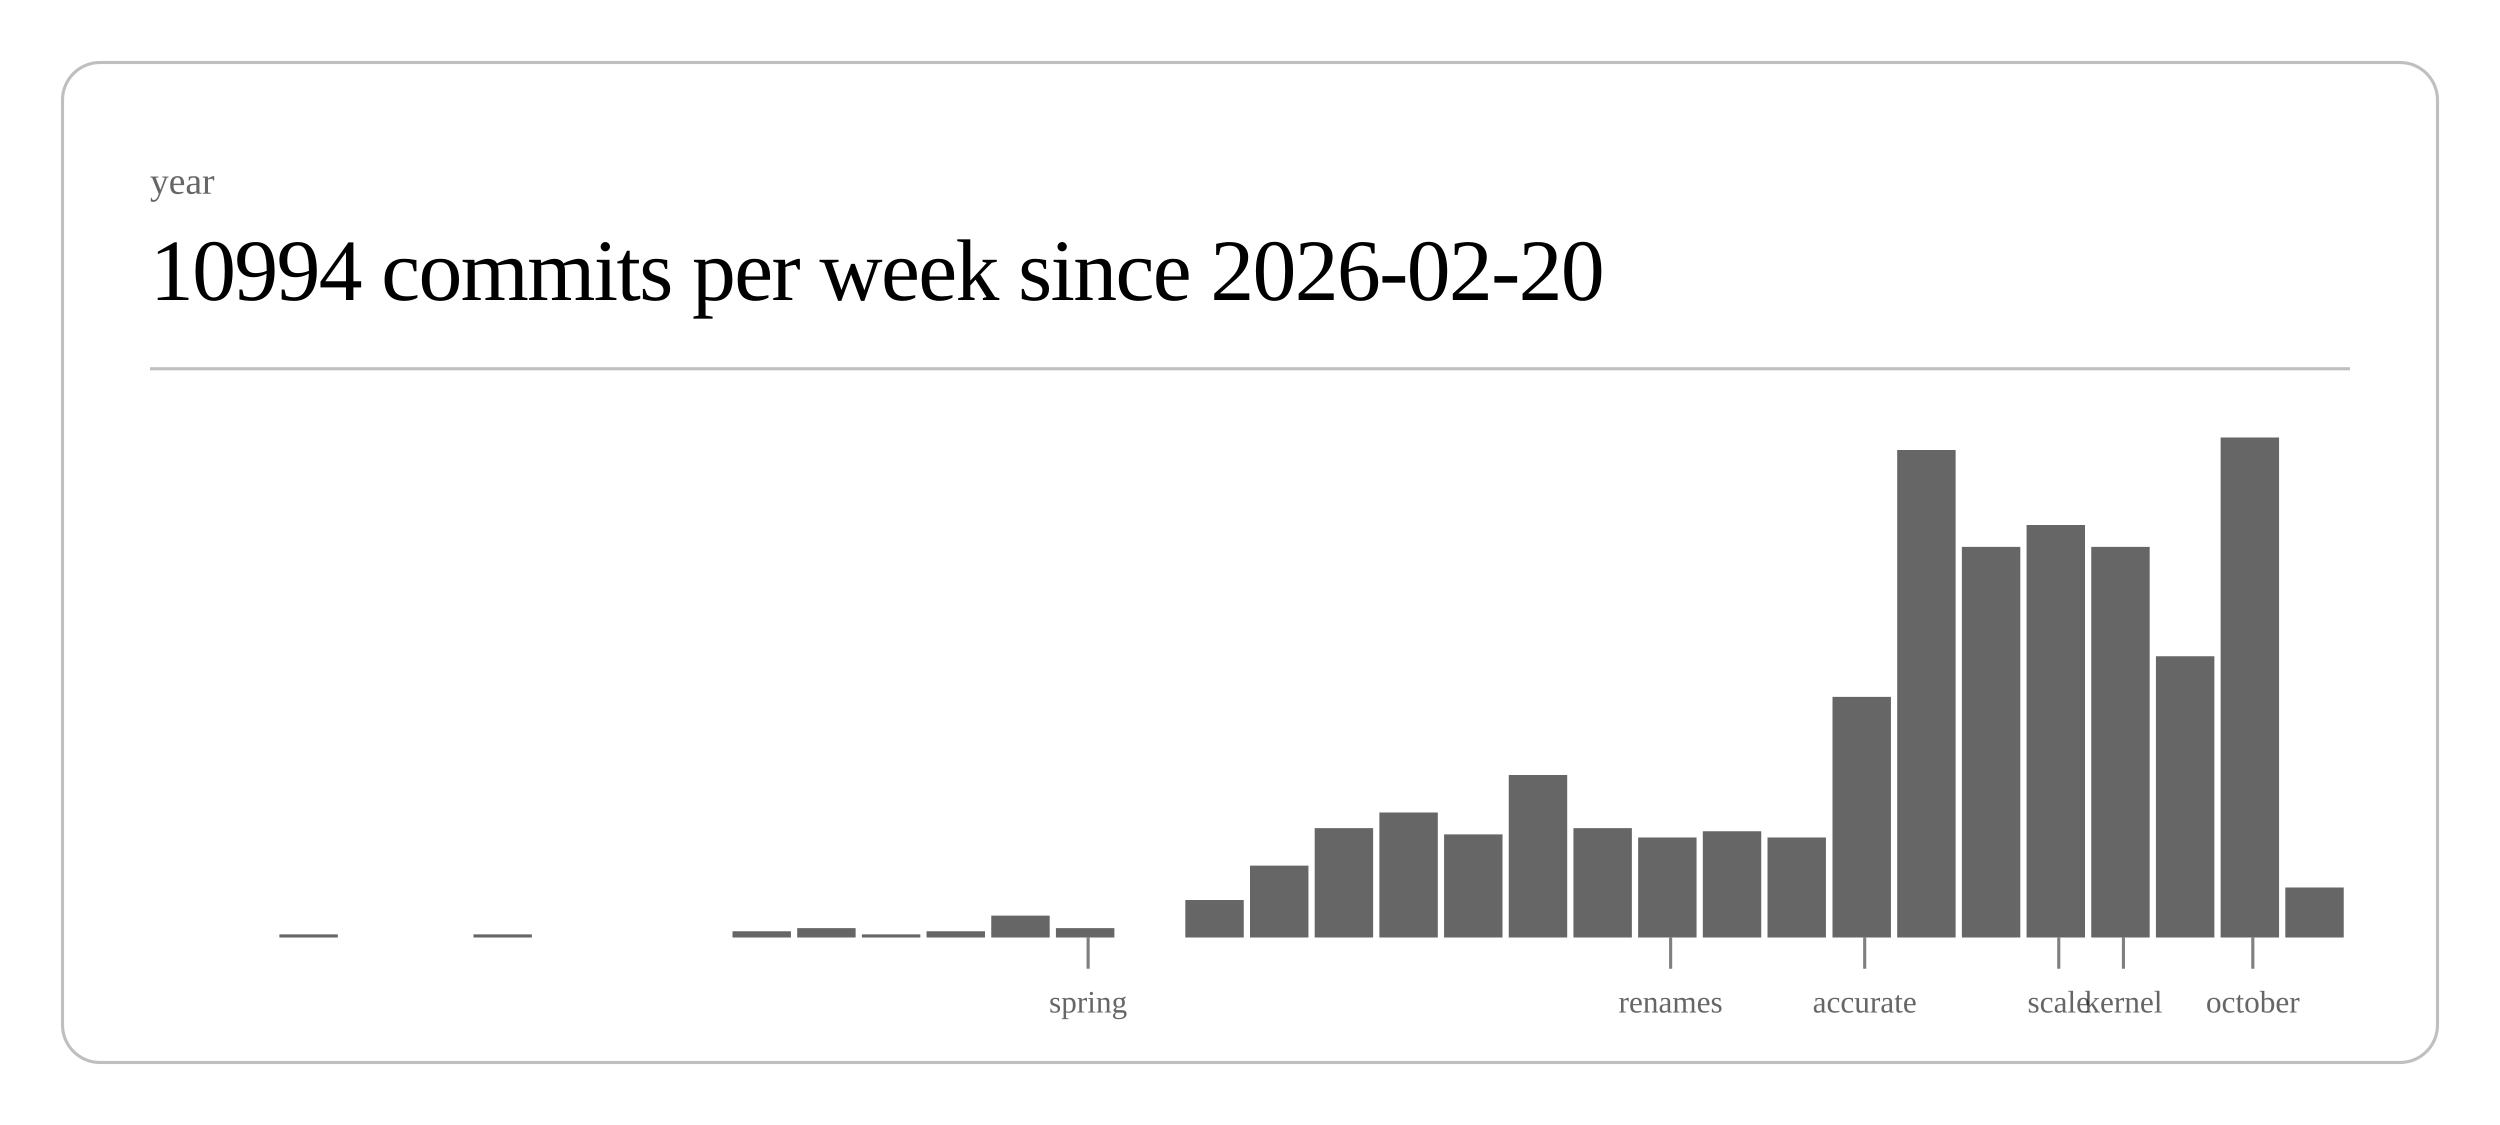
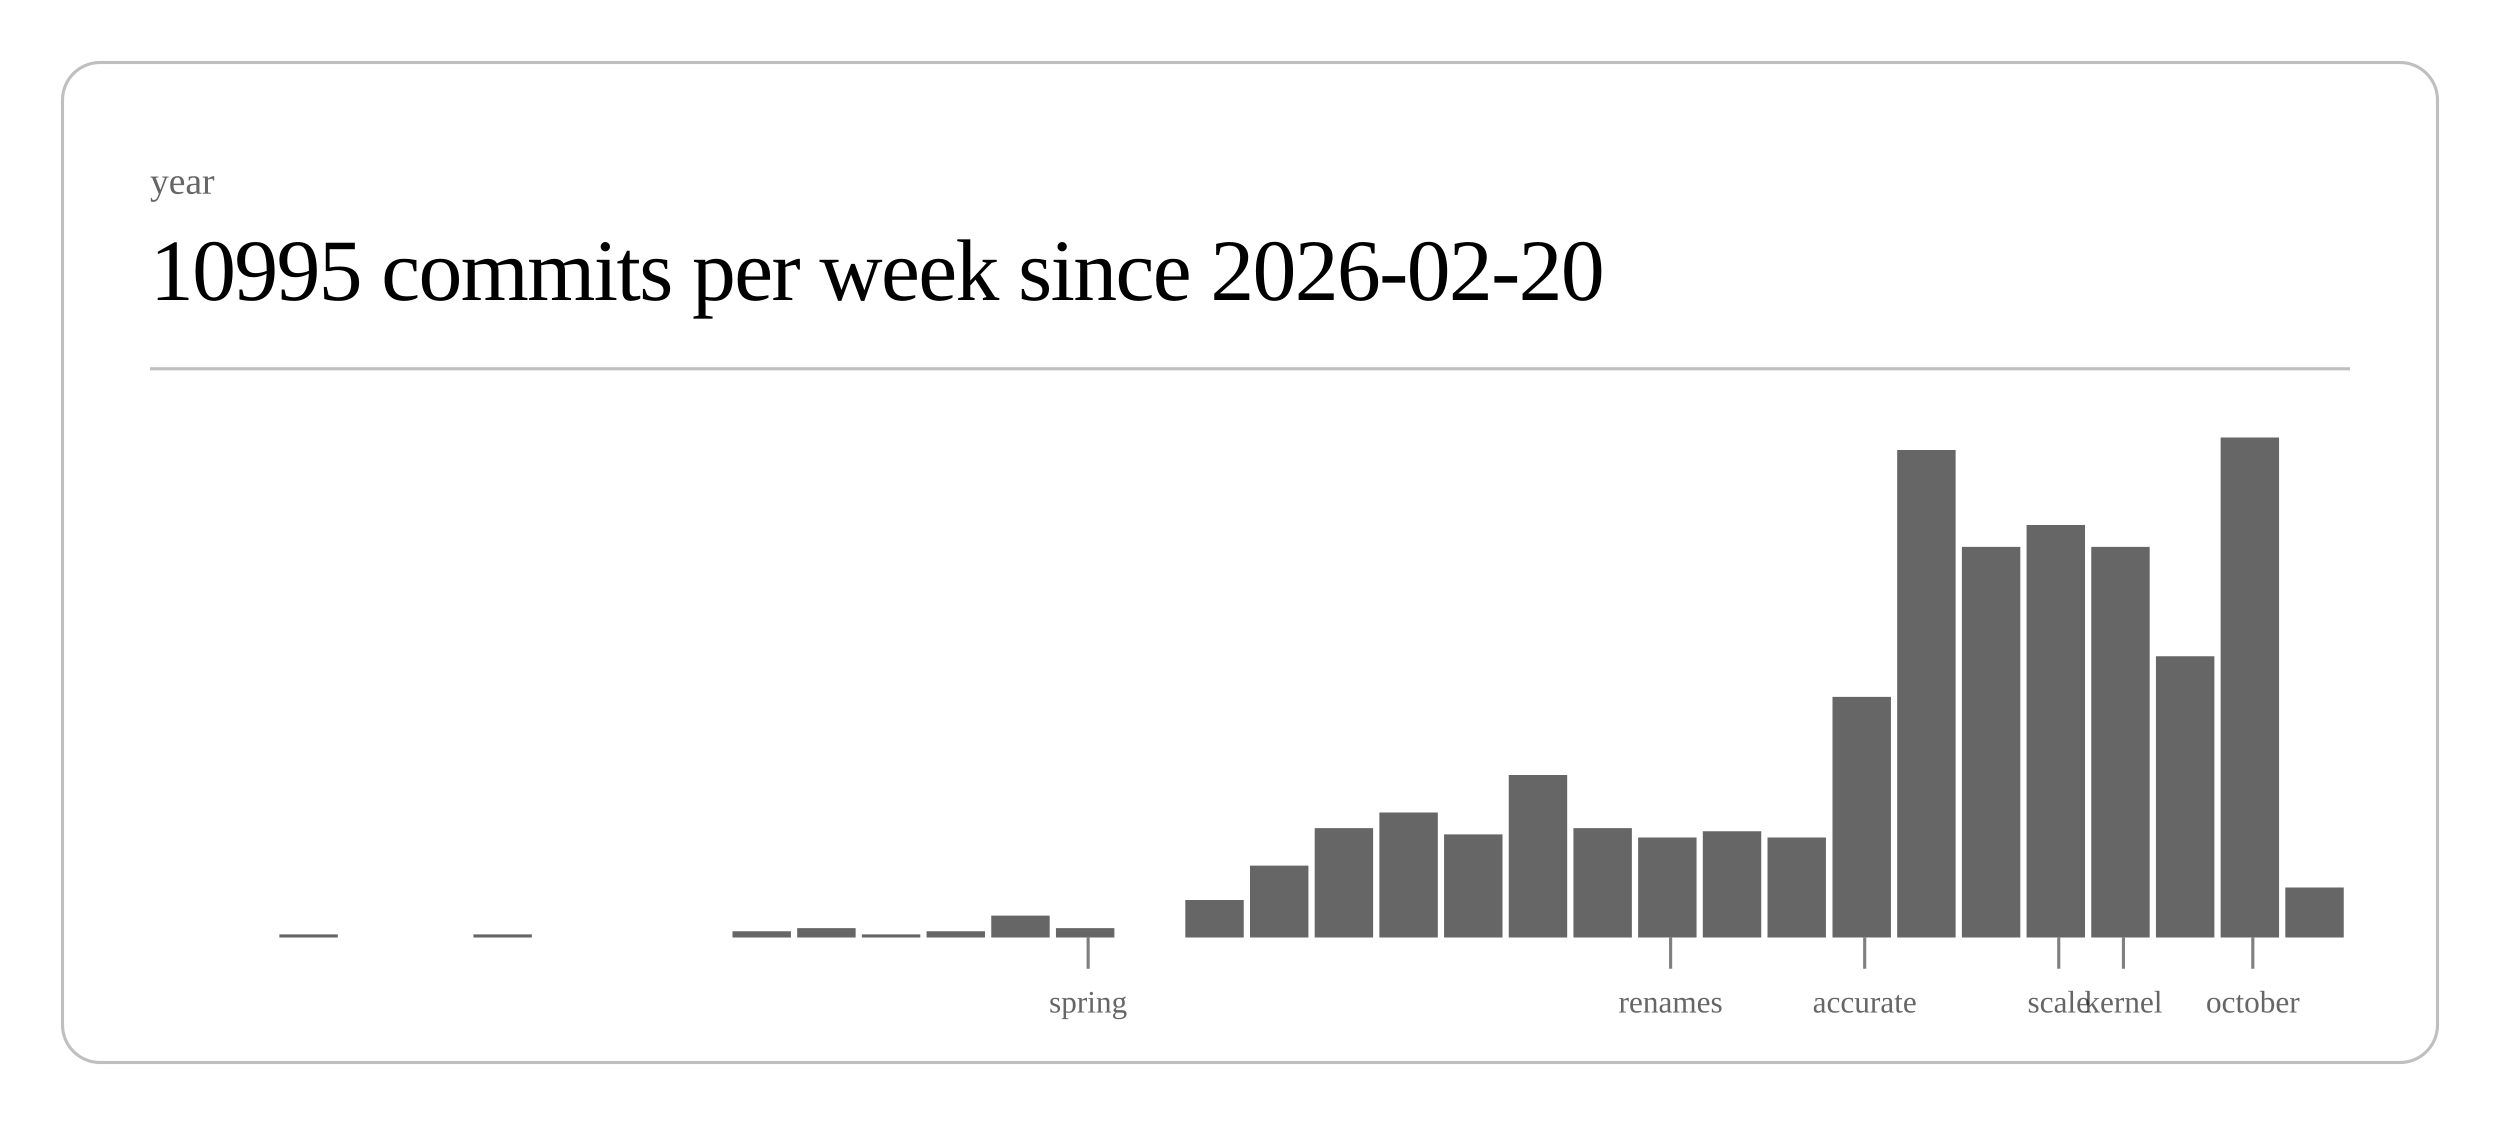
<svg xmlns="http://www.w3.org/2000/svg" class="post-header-svg" viewBox="0 0 800 360" width="800" height="360">
  <rect x="20" y="20" width="760" height="320" rx="12" ry="12" fill="none" stroke="currentColor" stroke-width="1" opacity="0.25" />
  <text fill="currentColor" x="48" y="62" font-size="12" opacity="0.6">year</text>
-   <text fill="currentColor" x="48" y="96" font-size="28" font-weight="300" letter-spacing="-0.5">10994 commits per week since 2026-02-20</text>
+   <text fill="currentColor" x="48" y="96" font-size="28" font-weight="300" letter-spacing="-0.5">10995 commits per week since 2026-02-20</text>
  <line stroke="currentColor" x1="48" y1="118" x2="752" y2="118" stroke-width="1" opacity="0.25" />
  <rect x="89.4" y="299" width="18.7" height="1" fill="currentColor" opacity="0.6" />
  <rect x="151.5" y="299" width="18.7" height="1" fill="currentColor" opacity="0.6" />
  <rect x="234.4" y="298" width="18.7" height="2" fill="currentColor" opacity="0.6" />
  <rect x="255.1" y="297" width="18.7" height="3" fill="currentColor" opacity="0.6" />
  <rect x="275.8" y="299" width="18.7" height="1" fill="currentColor" opacity="0.6" />
  <rect x="296.5" y="298" width="18.7" height="2" fill="currentColor" opacity="0.6" />
  <rect x="317.2" y="293" width="18.7" height="7" fill="currentColor" opacity="0.6" />
  <rect x="337.9" y="297" width="18.7" height="3" fill="currentColor" opacity="0.6" />
  <rect x="379.3" y="288" width="18.7" height="12" fill="currentColor" opacity="0.6" />
  <rect x="400.0" y="277" width="18.7" height="23" fill="currentColor" opacity="0.6" />
  <rect x="420.7" y="265" width="18.7" height="35" fill="currentColor" opacity="0.6" />
  <rect x="441.4" y="260" width="18.7" height="40" fill="currentColor" opacity="0.6" />
  <rect x="462.1" y="267" width="18.7" height="33" fill="currentColor" opacity="0.6" />
  <rect x="482.8" y="248" width="18.7" height="52" fill="currentColor" opacity="0.6" />
  <rect x="503.5" y="265" width="18.7" height="35" fill="currentColor" opacity="0.6" />
  <rect x="524.2" y="268" width="18.7" height="32" fill="currentColor" opacity="0.6" />
  <rect x="544.9" y="266" width="18.7" height="34" fill="currentColor" opacity="0.6" />
  <rect x="565.6" y="268" width="18.7" height="32" fill="currentColor" opacity="0.6" />
  <rect x="586.4" y="223" width="18.7" height="77" fill="currentColor" opacity="0.6" />
  <rect x="607.1" y="144" width="18.7" height="156" fill="currentColor" opacity="0.6" />
  <rect x="627.8" y="175" width="18.7" height="125" fill="currentColor" opacity="0.6" />
  <rect x="648.5" y="168" width="18.7" height="132" fill="currentColor" opacity="0.6" />
  <rect x="669.2" y="175" width="18.7" height="125" fill="currentColor" opacity="0.6" />
  <rect x="689.9" y="210" width="18.7" height="90" fill="currentColor" opacity="0.6" />
  <rect x="710.6" y="140" width="18.7" height="160" fill="currentColor" opacity="0.6" />
  <rect x="731.3" y="284" width="18.7" height="16" fill="currentColor" opacity="0.6" />
  <line stroke="currentColor" x1="348.2" y1="300" x2="348.2" y2="310" stroke-width="1" opacity="0.5" />
  <text fill="currentColor" x="348.2" y="324" font-size="10" opacity="0.6" text-anchor="middle">spring</text>
  <line stroke="currentColor" x1="534.6" y1="300" x2="534.6" y2="310" stroke-width="1" opacity="0.5" />
  <text fill="currentColor" x="534.6" y="324" font-size="10" opacity="0.6" text-anchor="middle">renames</text>
  <line stroke="currentColor" x1="596.7" y1="300" x2="596.7" y2="310" stroke-width="1" opacity="0.5" />
  <text fill="currentColor" x="596.7" y="324" font-size="10" opacity="0.6" text-anchor="middle">accurate</text>
  <line stroke="currentColor" x1="658.8" y1="300" x2="658.8" y2="310" stroke-width="1" opacity="0.5" />
  <text fill="currentColor" x="658.8" y="324" font-size="10" opacity="0.6" text-anchor="middle">scale</text>
  <line stroke="currentColor" x1="679.5" y1="300" x2="679.5" y2="310" stroke-width="1" opacity="0.5" />
  <text fill="currentColor" x="679.5" y="324" font-size="10" opacity="0.6" text-anchor="middle">kernel</text>
  <line stroke="currentColor" x1="720.9" y1="300" x2="720.9" y2="310" stroke-width="1" opacity="0.5" />
  <text fill="currentColor" x="720.9" y="324" font-size="10" opacity="0.6" text-anchor="middle">october</text>
</svg>
